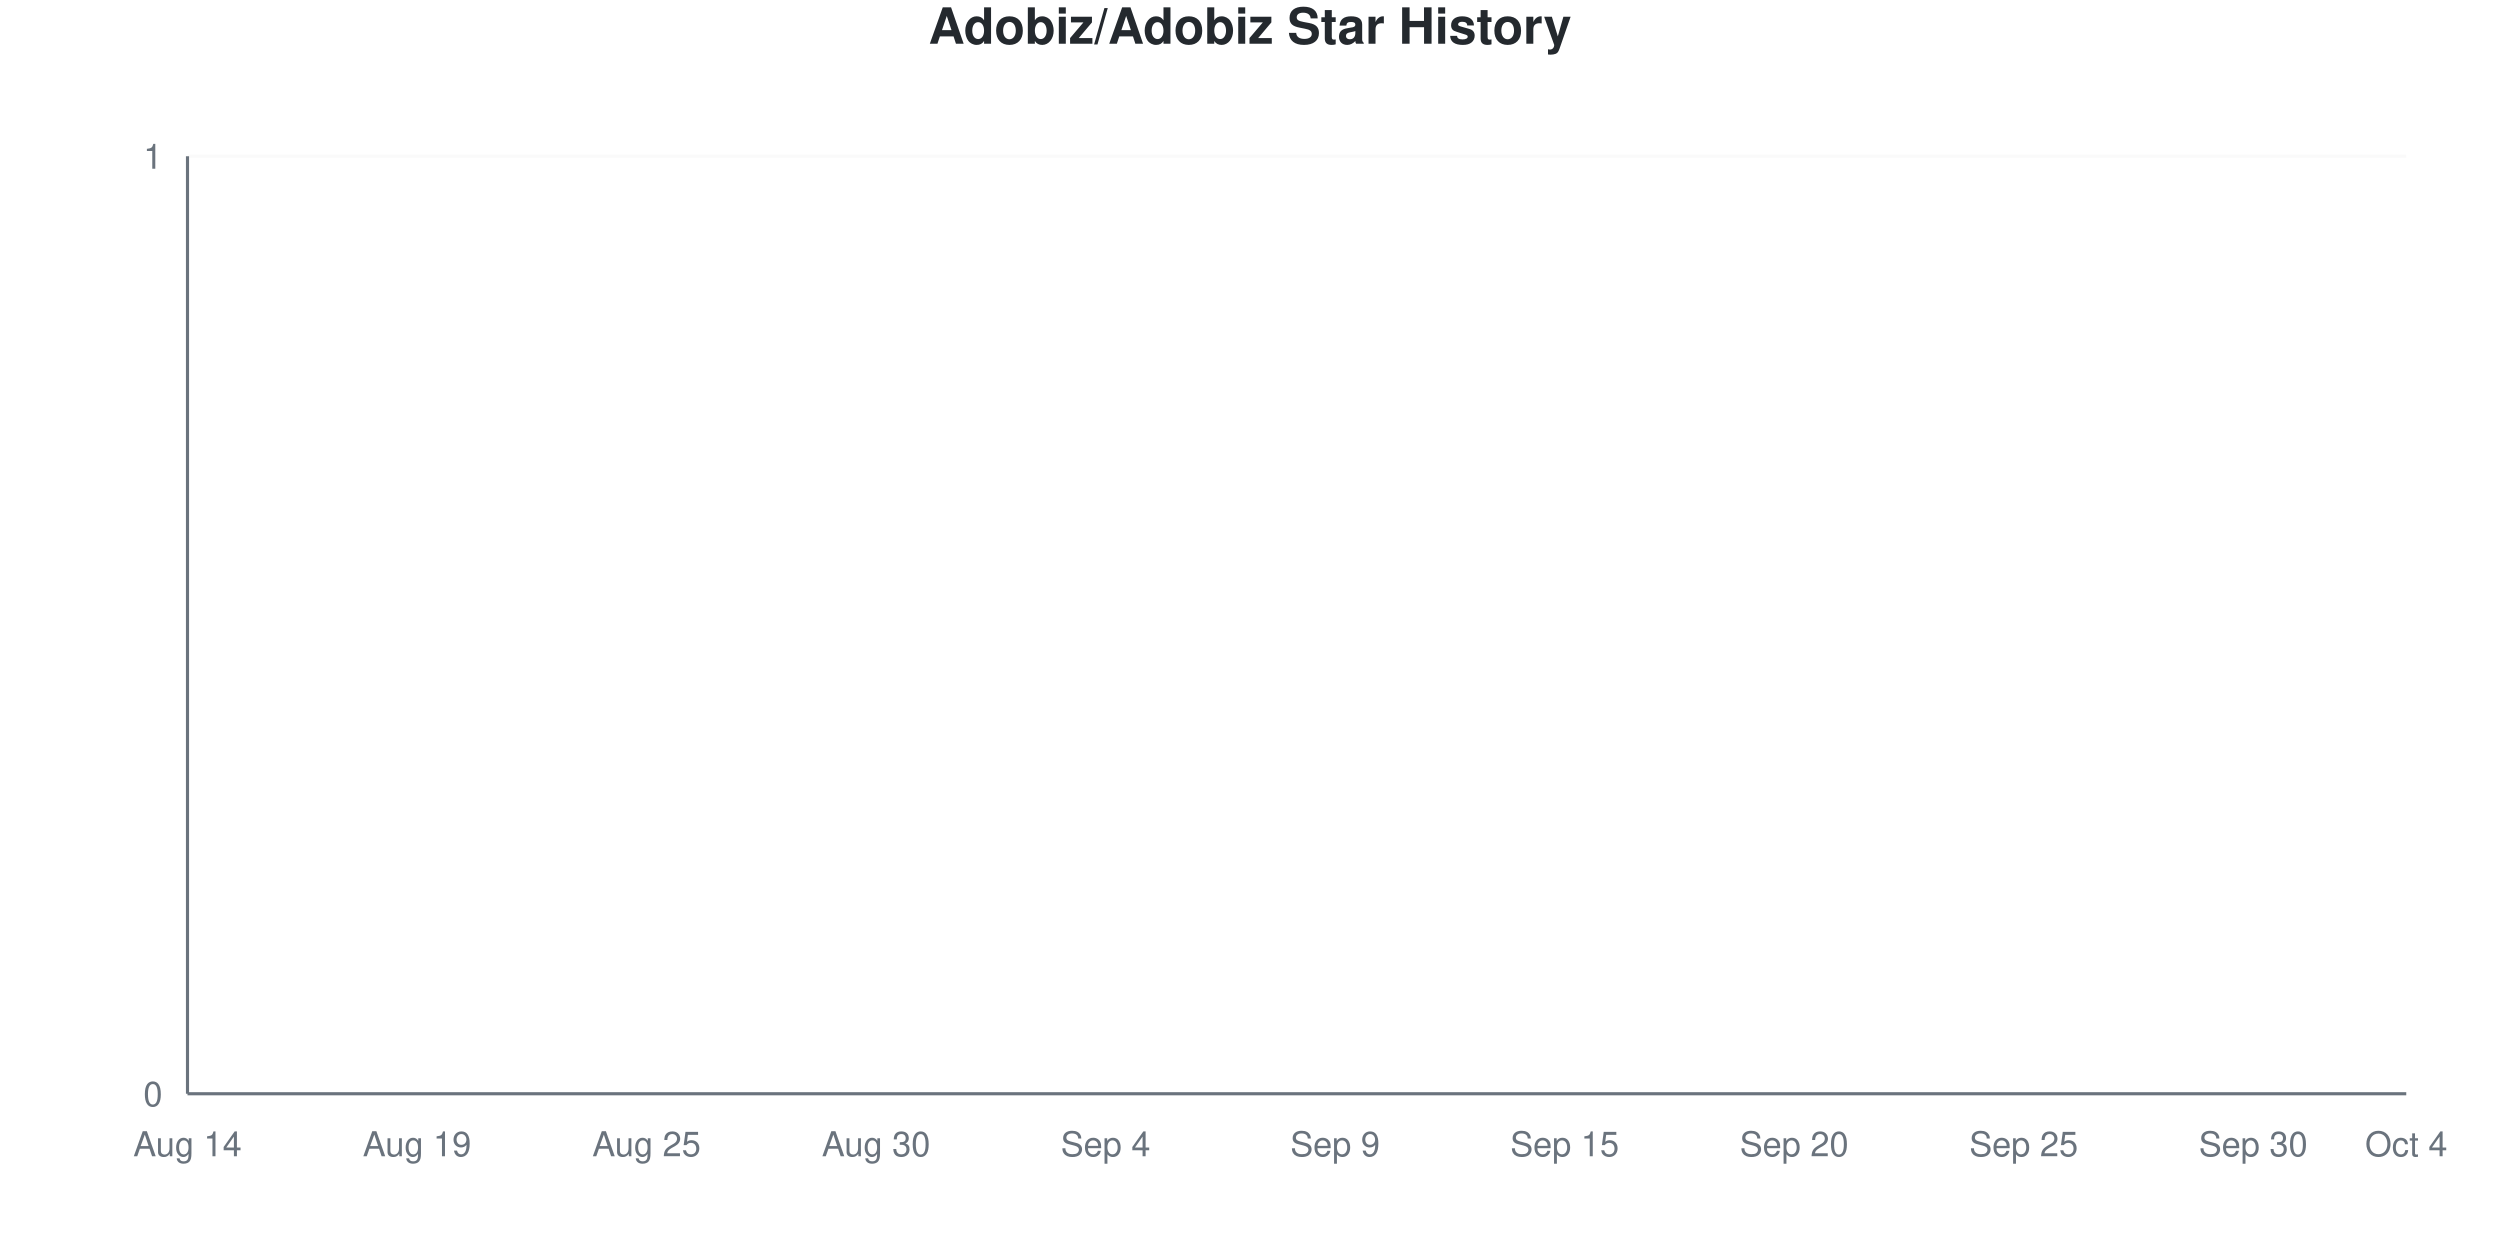
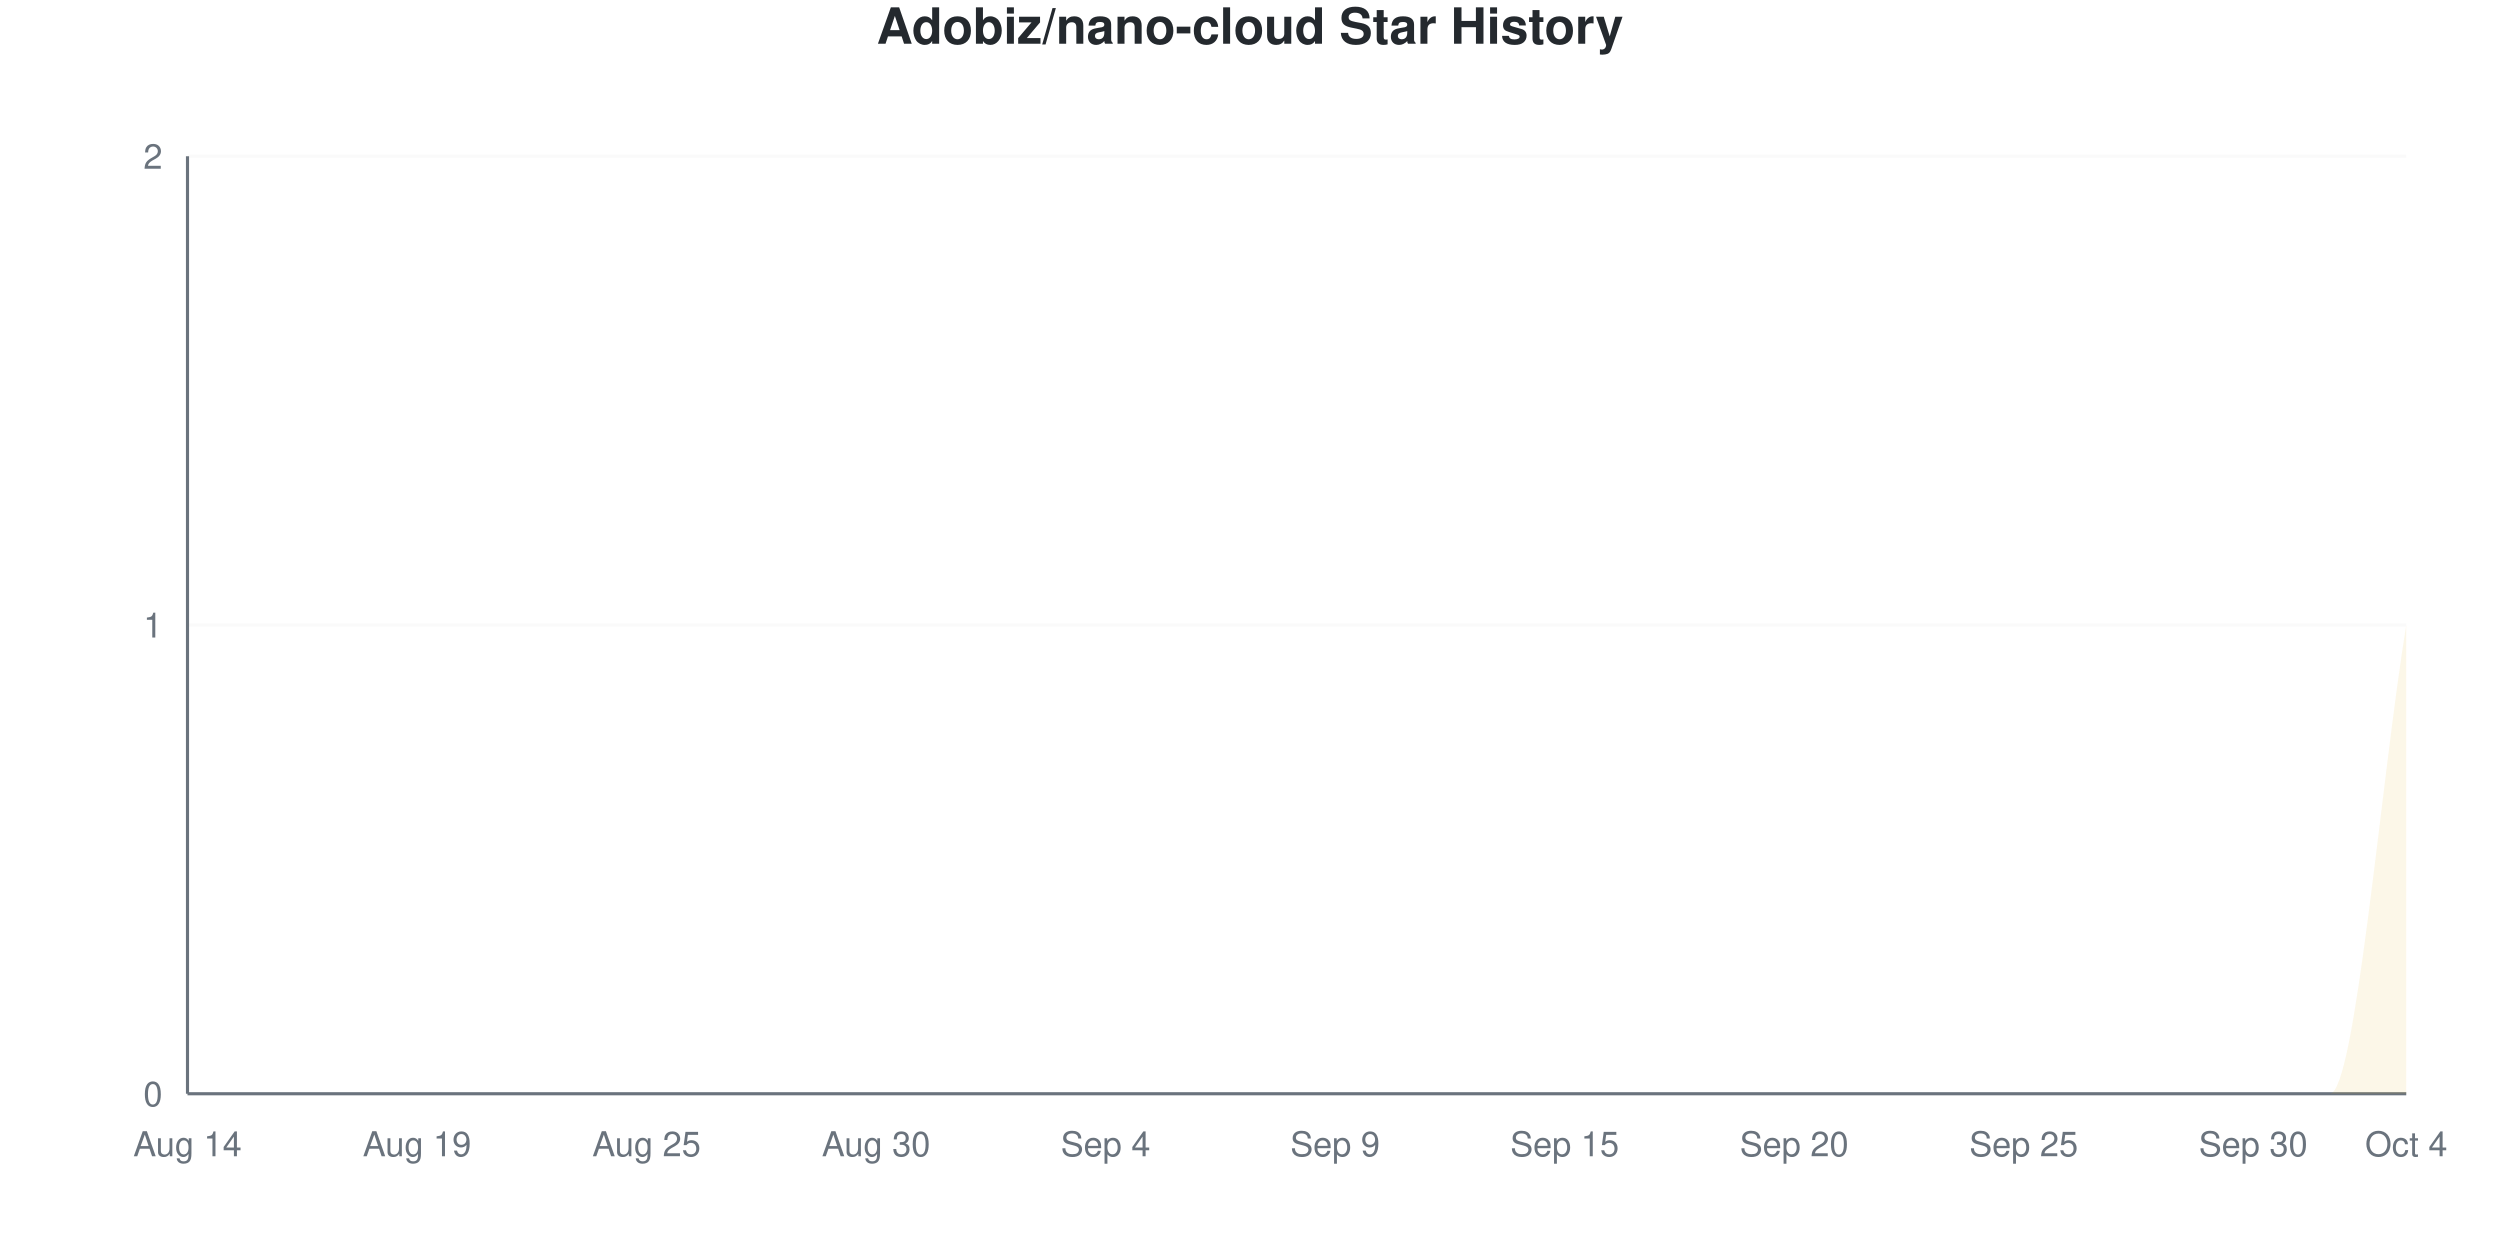
<svg xmlns="http://www.w3.org/2000/svg" viewBox="0 0 800 400" width="800" height="400">
  <style>
    @keyframes drawLine {
      to { stroke-dashoffset: 0; }
    }
    @keyframes fadeInPoint {
      from { opacity: 0; }
      to { opacity: 1; }
    }
    .data-line-0 {
-       stroke-dasharray: 1065;
-       stroke-dashoffset: 1065;
+       stroke-dasharray: 1257;
+       stroke-dashoffset: 1257;
      animation: drawLine 2s ease-out forwards;
    }
    .data-point {
      opacity: 0;
      animation: fadeInPoint 0.5s ease-out forwards;
    }
    .chart-bg { fill: #fff; }
    .chart-text { fill: #24292e; }
    .chart-muted { fill: #6a737d; }
    .chart-grid { stroke: #eee; }
    .chart-axis { stroke: #6a737d; }
    @media (prefers-color-scheme: dark) {
      .chart-bg { fill: #0d1117; }
      .chart-text { fill: #e6edf3; }
      .chart-muted { fill: #8b949e; }
      .chart-grid { stroke: #21262d; }
      .chart-axis { stroke: #8b949e; }
    }
  </style>
  <rect width="800" height="400" class="chart-bg" />
-   <text x="400" y="14" text-anchor="middle" class="chart-text" font-size="16" font-weight="bold" font-family="-apple-system, BlinkMacSystemFont, 'Segoe UI', Helvetica, Arial, sans-serif">Adobiz/Adobiz Star History</text>
+   <text x="400" y="14" text-anchor="middle" class="chart-text" font-size="16" font-weight="bold" font-family="-apple-system, BlinkMacSystemFont, 'Segoe UI', Helvetica, Arial, sans-serif">Adobiz/nano-cloud Star History</text>
  <g class="grid">
    <line x1="60" y1="350" x2="770" y2="350" class="chart-grid" stroke-opacity="0.3" />
    <text x="52" y="354" text-anchor="end" class="chart-muted" font-size="11" font-family="-apple-system, BlinkMacSystemFont, 'Segoe UI', Helvetica, Arial, sans-serif">0</text>
+     <line x1="60" y1="200" x2="770" y2="200" class="chart-grid" stroke-opacity="0.3" />
+     <text x="52" y="204" text-anchor="end" class="chart-muted" font-size="11" font-family="-apple-system, BlinkMacSystemFont, 'Segoe UI', Helvetica, Arial, sans-serif">1</text>
    <line x1="60" y1="50" x2="770" y2="50" class="chart-grid" stroke-opacity="0.3" />
-     <text x="52" y="54" text-anchor="end" class="chart-muted" font-size="11" font-family="-apple-system, BlinkMacSystemFont, 'Segoe UI', Helvetica, Arial, sans-serif">1</text>
+     <text x="52" y="54" text-anchor="end" class="chart-muted" font-size="11" font-family="-apple-system, BlinkMacSystemFont, 'Segoe UI', Helvetica, Arial, sans-serif">2</text>
  </g>
  <g class="milestones">
    
  </g>
  <g class="x-axis">
    <text x="60" y="370" text-anchor="middle" class="chart-muted" font-size="11" font-family="-apple-system, BlinkMacSystemFont, 'Segoe UI', Helvetica, Arial, sans-serif">Aug 14</text>
    <text x="133.448" y="370" text-anchor="middle" class="chart-muted" font-size="11" font-family="-apple-system, BlinkMacSystemFont, 'Segoe UI', Helvetica, Arial, sans-serif">Aug 19</text>
    <text x="206.897" y="370" text-anchor="middle" class="chart-muted" font-size="11" font-family="-apple-system, BlinkMacSystemFont, 'Segoe UI', Helvetica, Arial, sans-serif">Aug 25</text>
    <text x="280.345" y="370" text-anchor="middle" class="chart-muted" font-size="11" font-family="-apple-system, BlinkMacSystemFont, 'Segoe UI', Helvetica, Arial, sans-serif">Aug 30</text>
    <text x="353.793" y="370" text-anchor="middle" class="chart-muted" font-size="11" font-family="-apple-system, BlinkMacSystemFont, 'Segoe UI', Helvetica, Arial, sans-serif">Sep 4</text>
    <text x="427.241" y="370" text-anchor="middle" class="chart-muted" font-size="11" font-family="-apple-system, BlinkMacSystemFont, 'Segoe UI', Helvetica, Arial, sans-serif">Sep 9</text>
    <text x="500.69" y="370" text-anchor="middle" class="chart-muted" font-size="11" font-family="-apple-system, BlinkMacSystemFont, 'Segoe UI', Helvetica, Arial, sans-serif">Sep 15</text>
    <text x="574.138" y="370" text-anchor="middle" class="chart-muted" font-size="11" font-family="-apple-system, BlinkMacSystemFont, 'Segoe UI', Helvetica, Arial, sans-serif">Sep 20</text>
    <text x="647.586" y="370" text-anchor="middle" class="chart-muted" font-size="11" font-family="-apple-system, BlinkMacSystemFont, 'Segoe UI', Helvetica, Arial, sans-serif">Sep 25</text>
    <text x="721.034" y="370" text-anchor="middle" class="chart-muted" font-size="11" font-family="-apple-system, BlinkMacSystemFont, 'Segoe UI', Helvetica, Arial, sans-serif">Sep 30</text>
    <text x="770" y="370" text-anchor="middle" class="chart-muted" font-size="11" font-family="-apple-system, BlinkMacSystemFont, 'Segoe UI', Helvetica, Arial, sans-serif">Oct 4</text>
  </g>
  <line x1="60" y1="50" x2="60" y2="350" class="chart-axis" stroke-width="1" />
  <line x1="60" y1="350" x2="770" y2="350" class="chart-axis" stroke-width="1" />
-   <path d="M60,350 L60,350 C68.161,350 76.322,350 84.483,350 C92.644,350 100.805,350 108.966,350 C117.126,350 125.287,350 133.448,350 C141.609,350 149.77,350 157.931,350 C166.092,350 174.253,350 182.414,350 C190.575,350 198.736,350 206.897,350 C215.057,350 223.218,350 231.379,350 C239.54,350 247.701,350 255.862,350 C264.023,350 272.184,350 280.345,350 C288.506,350 296.667,350 304.828,350 C312.989,350 321.149,350 329.31,350 C337.471,350 345.632,350 353.793,350 C361.954,350 370.115,350 378.276,350 C386.437,350 394.598,350 402.759,350 C410.92,350 419.08,350 427.241,350 C435.402,350 443.563,350 451.724,350 C459.885,350 468.046,350 476.207,350 C484.368,350 492.529,350 500.69,350 C508.851,350 517.011,350 525.172,350 C533.333,350 541.494,350 549.655,350 C557.816,350 565.977,350 574.138,350 C582.299,350 590.46,350 598.621,350 C606.782,350 614.943,350 623.103,350 C631.264,350 639.425,350 647.586,350 C655.747,350 663.908,350 672.069,350 C680.23,350 688.391,350 696.552,350 C704.713,350 712.874,350 721.034,350 C729.195,350 737.356,350 745.517,350 C753.678,350 761.839,350 770,350 L770,350 L60,350 Z" fill="#dfb317" fill-opacity="0.1" />
-   <path d="M60,350 L60,350 C68.161,350 76.322,350 84.483,350 C92.644,350 100.805,350 108.966,350 C117.126,350 125.287,350 133.448,350 C141.609,350 149.77,350 157.931,350 C166.092,350 174.253,350 182.414,350 C190.575,350 198.736,350 206.897,350 C215.057,350 223.218,350 231.379,350 C239.54,350 247.701,350 255.862,350 C264.023,350 272.184,350 280.345,350 C288.506,350 296.667,350 304.828,350 C312.989,350 321.149,350 329.31,350 C337.471,350 345.632,350 353.793,350 C361.954,350 370.115,350 378.276,350 C386.437,350 394.598,350 402.759,350 C410.92,350 419.08,350 427.241,350 C435.402,350 443.563,350 451.724,350 C459.885,350 468.046,350 476.207,350 C484.368,350 492.529,350 500.69,350 C508.851,350 517.011,350 525.172,350 C533.333,350 541.494,350 549.655,350 C557.816,350 565.977,350 574.138,350 C582.299,350 590.46,350 598.621,350 C606.782,350 614.943,350 623.103,350 C631.264,350 639.425,350 647.586,350 C655.747,350 663.908,350 672.069,350 C680.23,350 688.391,350 696.552,350 C704.713,350 712.874,350 721.034,350 C729.195,350 737.356,350 745.517,350 C753.678,350 761.839,350 770,350" fill="none" stroke="#dfb317" stroke-width="2.5" class="data-line-0" />
+   <path d="M60,350 L60,350 C68.161,350 76.322,350 84.483,350 C92.644,350 100.805,350 108.966,350 C117.126,350 125.287,350 133.448,350 C141.609,350 149.77,350 157.931,350 C166.092,350 174.253,350 182.414,350 C190.575,350 198.736,350 206.897,350 C215.057,350 223.218,350 231.379,350 C239.54,350 247.701,350 255.862,350 C264.023,350 272.184,350 280.345,350 C288.506,350 296.667,350 304.828,350 C312.989,350 321.149,350 329.31,350 C337.471,350 345.632,350 353.793,350 C361.954,350 370.115,350 378.276,350 C386.437,350 394.598,350 402.759,350 C410.92,350 419.08,350 427.241,350 C435.402,350 443.563,350 451.724,350 C459.885,350 468.046,350 476.207,350 C484.368,350 492.529,350 500.69,350 C508.851,350 517.011,350 525.172,350 C533.333,350 541.494,350 549.655,350 C557.816,350 565.977,350 574.138,350 C582.299,350 590.46,350 598.621,350 C606.782,350 614.943,350 623.103,350 C631.264,350 639.425,350 647.586,350 C655.747,350 663.908,350 672.069,350 C680.23,350 688.391,350 696.552,350 C704.713,350 712.874,350 721.034,350 C729.195,350 737.356,350 745.517,350 C753.678,350 761.839,250 770,200 L770,350 L60,350 Z" fill="#dfb317" fill-opacity="0.1" />
+   <path d="M60,350 L60,350 C68.161,350 76.322,350 84.483,350 C92.644,350 100.805,350 108.966,350 C117.126,350 125.287,350 133.448,350 C141.609,350 149.77,350 157.931,350 C166.092,350 174.253,350 182.414,350 C190.575,350 198.736,350 206.897,350 C215.057,350 223.218,350 231.379,350 C239.54,350 247.701,350 255.862,350 C264.023,350 272.184,350 280.345,350 C288.506,350 296.667,350 304.828,350 C312.989,350 321.149,350 329.31,350 C337.471,350 345.632,350 353.793,350 C361.954,350 370.115,350 378.276,350 C386.437,350 394.598,350 402.759,350 C410.92,350 419.08,350 427.241,350 C435.402,350 443.563,350 451.724,350 C459.885,350 468.046,350 476.207,350 C484.368,350 492.529,350 500.69,350 C508.851,350 517.011,350 525.172,350 C533.333,350 541.494,350 549.655,350 C557.816,350 565.977,350 574.138,350 C582.299,350 590.46,350 598.621,350 C606.782,350 614.943,350 623.103,350 C631.264,350 639.425,350 647.586,350 C655.747,350 663.908,350 672.069,350 C680.23,350 688.391,350 696.552,350 C704.713,350 712.874,350 721.034,350 C729.195,350 737.356,350 745.517,350 C753.678,350 761.839,250 770,200" fill="none" stroke="#dfb317" stroke-width="2.5" class="data-line-0" />
  <g class="points">
    <circle cx="60" cy="350" r="4" fill="#dfb317" class="data-point" style="animation-delay: 1.50s" />
    <circle cx="84.483" cy="350" r="4" fill="#dfb317" class="data-point" style="animation-delay: 1.55s" />
    <circle cx="108.966" cy="350" r="4" fill="#dfb317" class="data-point" style="animation-delay: 1.60s" />
    <circle cx="133.448" cy="350" r="4" fill="#dfb317" class="data-point" style="animation-delay: 1.65s" />
    <circle cx="157.931" cy="350" r="4" fill="#dfb317" class="data-point" style="animation-delay: 1.70s" />
    <circle cx="182.414" cy="350" r="4" fill="#dfb317" class="data-point" style="animation-delay: 1.75s" />
    <circle cx="206.897" cy="350" r="4" fill="#dfb317" class="data-point" style="animation-delay: 1.80s" />
    <circle cx="231.379" cy="350" r="4" fill="#dfb317" class="data-point" style="animation-delay: 1.85s" />
    <circle cx="255.862" cy="350" r="4" fill="#dfb317" class="data-point" style="animation-delay: 1.90s" />
    <circle cx="280.345" cy="350" r="4" fill="#dfb317" class="data-point" style="animation-delay: 1.95s" />
    <circle cx="304.828" cy="350" r="4" fill="#dfb317" class="data-point" style="animation-delay: 2.00s" />
    <circle cx="329.31" cy="350" r="4" fill="#dfb317" class="data-point" style="animation-delay: 2.05s" />
    <circle cx="353.793" cy="350" r="4" fill="#dfb317" class="data-point" style="animation-delay: 2.10s" />
    <circle cx="378.276" cy="350" r="4" fill="#dfb317" class="data-point" style="animation-delay: 2.15s" />
    <circle cx="402.759" cy="350" r="4" fill="#dfb317" class="data-point" style="animation-delay: 2.20s" />
    <circle cx="427.241" cy="350" r="4" fill="#dfb317" class="data-point" style="animation-delay: 2.25s" />
    <circle cx="451.724" cy="350" r="4" fill="#dfb317" class="data-point" style="animation-delay: 2.30s" />
    <circle cx="476.207" cy="350" r="4" fill="#dfb317" class="data-point" style="animation-delay: 2.35s" />
    <circle cx="500.69" cy="350" r="4" fill="#dfb317" class="data-point" style="animation-delay: 2.40s" />
    <circle cx="525.172" cy="350" r="4" fill="#dfb317" class="data-point" style="animation-delay: 2.45s" />
    <circle cx="549.655" cy="350" r="4" fill="#dfb317" class="data-point" style="animation-delay: 2.50s" />
    <circle cx="574.138" cy="350" r="4" fill="#dfb317" class="data-point" style="animation-delay: 2.55s" />
    <circle cx="598.621" cy="350" r="4" fill="#dfb317" class="data-point" style="animation-delay: 2.60s" />
    <circle cx="623.103" cy="350" r="4" fill="#dfb317" class="data-point" style="animation-delay: 2.65s" />
    <circle cx="647.586" cy="350" r="4" fill="#dfb317" class="data-point" style="animation-delay: 2.70s" />
    <circle cx="672.069" cy="350" r="4" fill="#dfb317" class="data-point" style="animation-delay: 2.75s" />
    <circle cx="696.552" cy="350" r="4" fill="#dfb317" class="data-point" style="animation-delay: 2.80s" />
    <circle cx="721.034" cy="350" r="4" fill="#dfb317" class="data-point" style="animation-delay: 2.85s" />
    <circle cx="745.517" cy="350" r="4" fill="#dfb317" class="data-point" style="animation-delay: 2.90s" />
-     <circle cx="770" cy="350" r="4" fill="#dfb317" class="data-point" style="animation-delay: 2.95s" />
+     <circle cx="770" cy="200" r="4" fill="#dfb317" class="data-point" style="animation-delay: 2.95s" />
  </g>
</svg>
